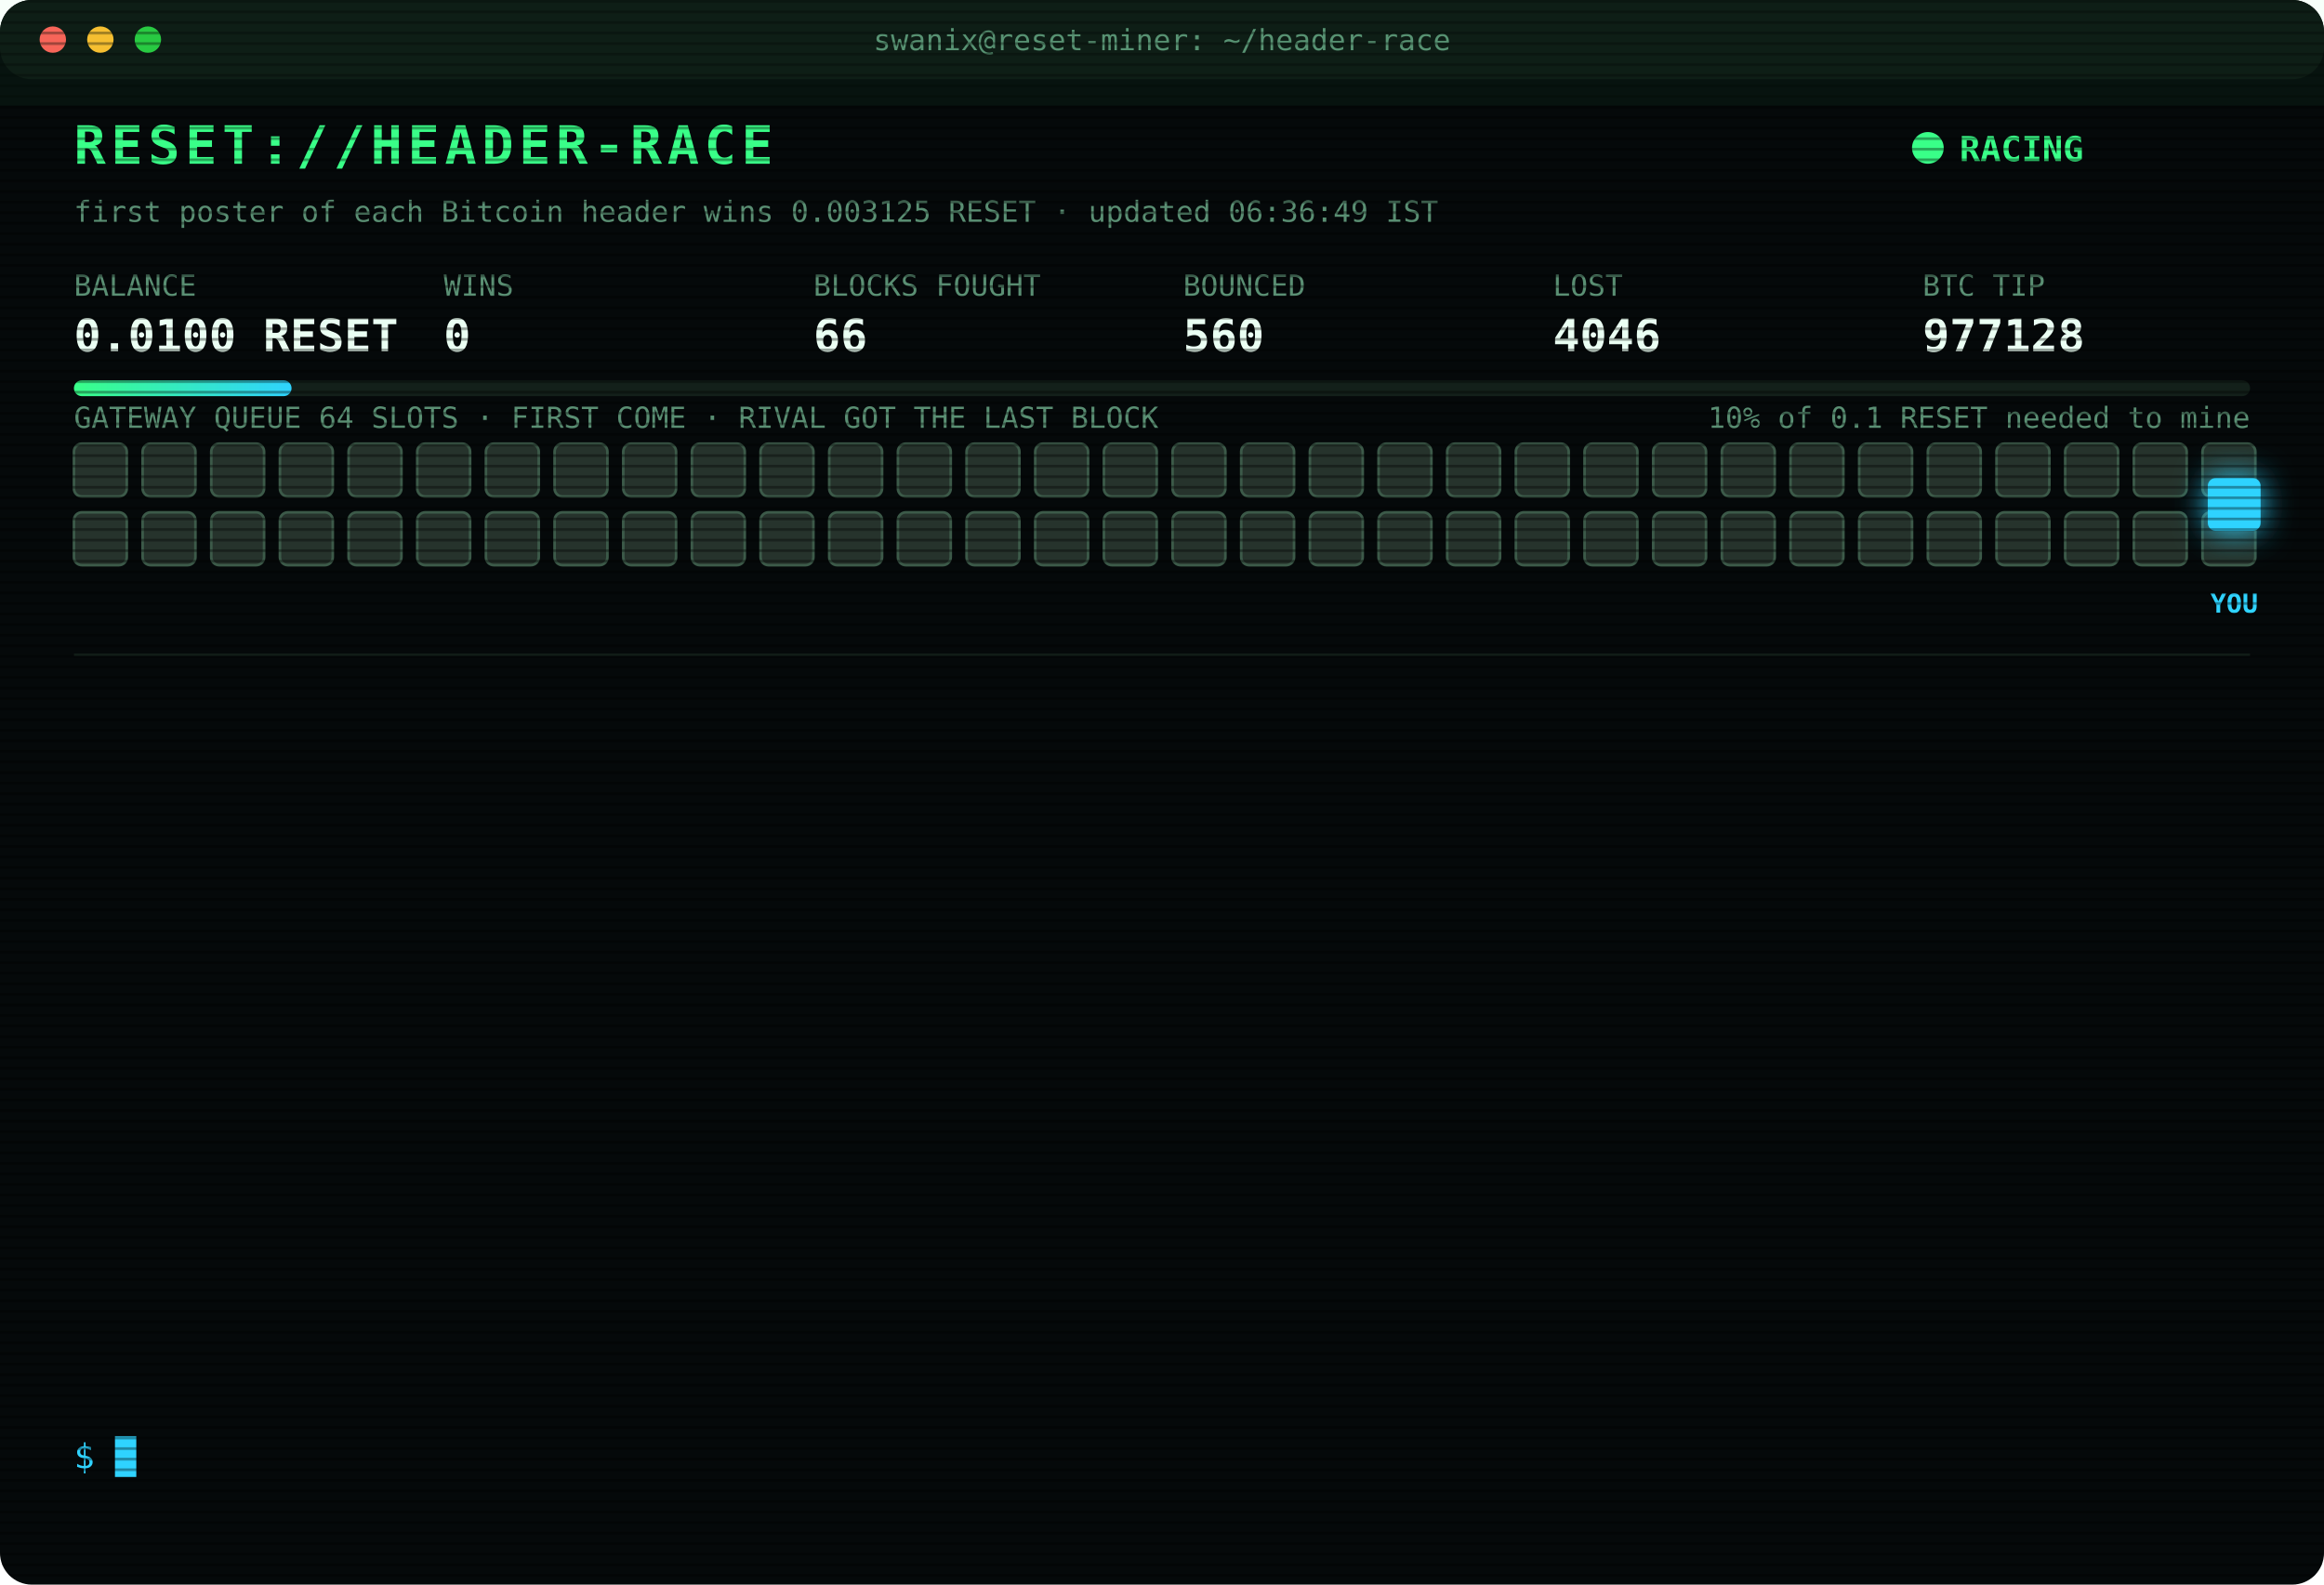
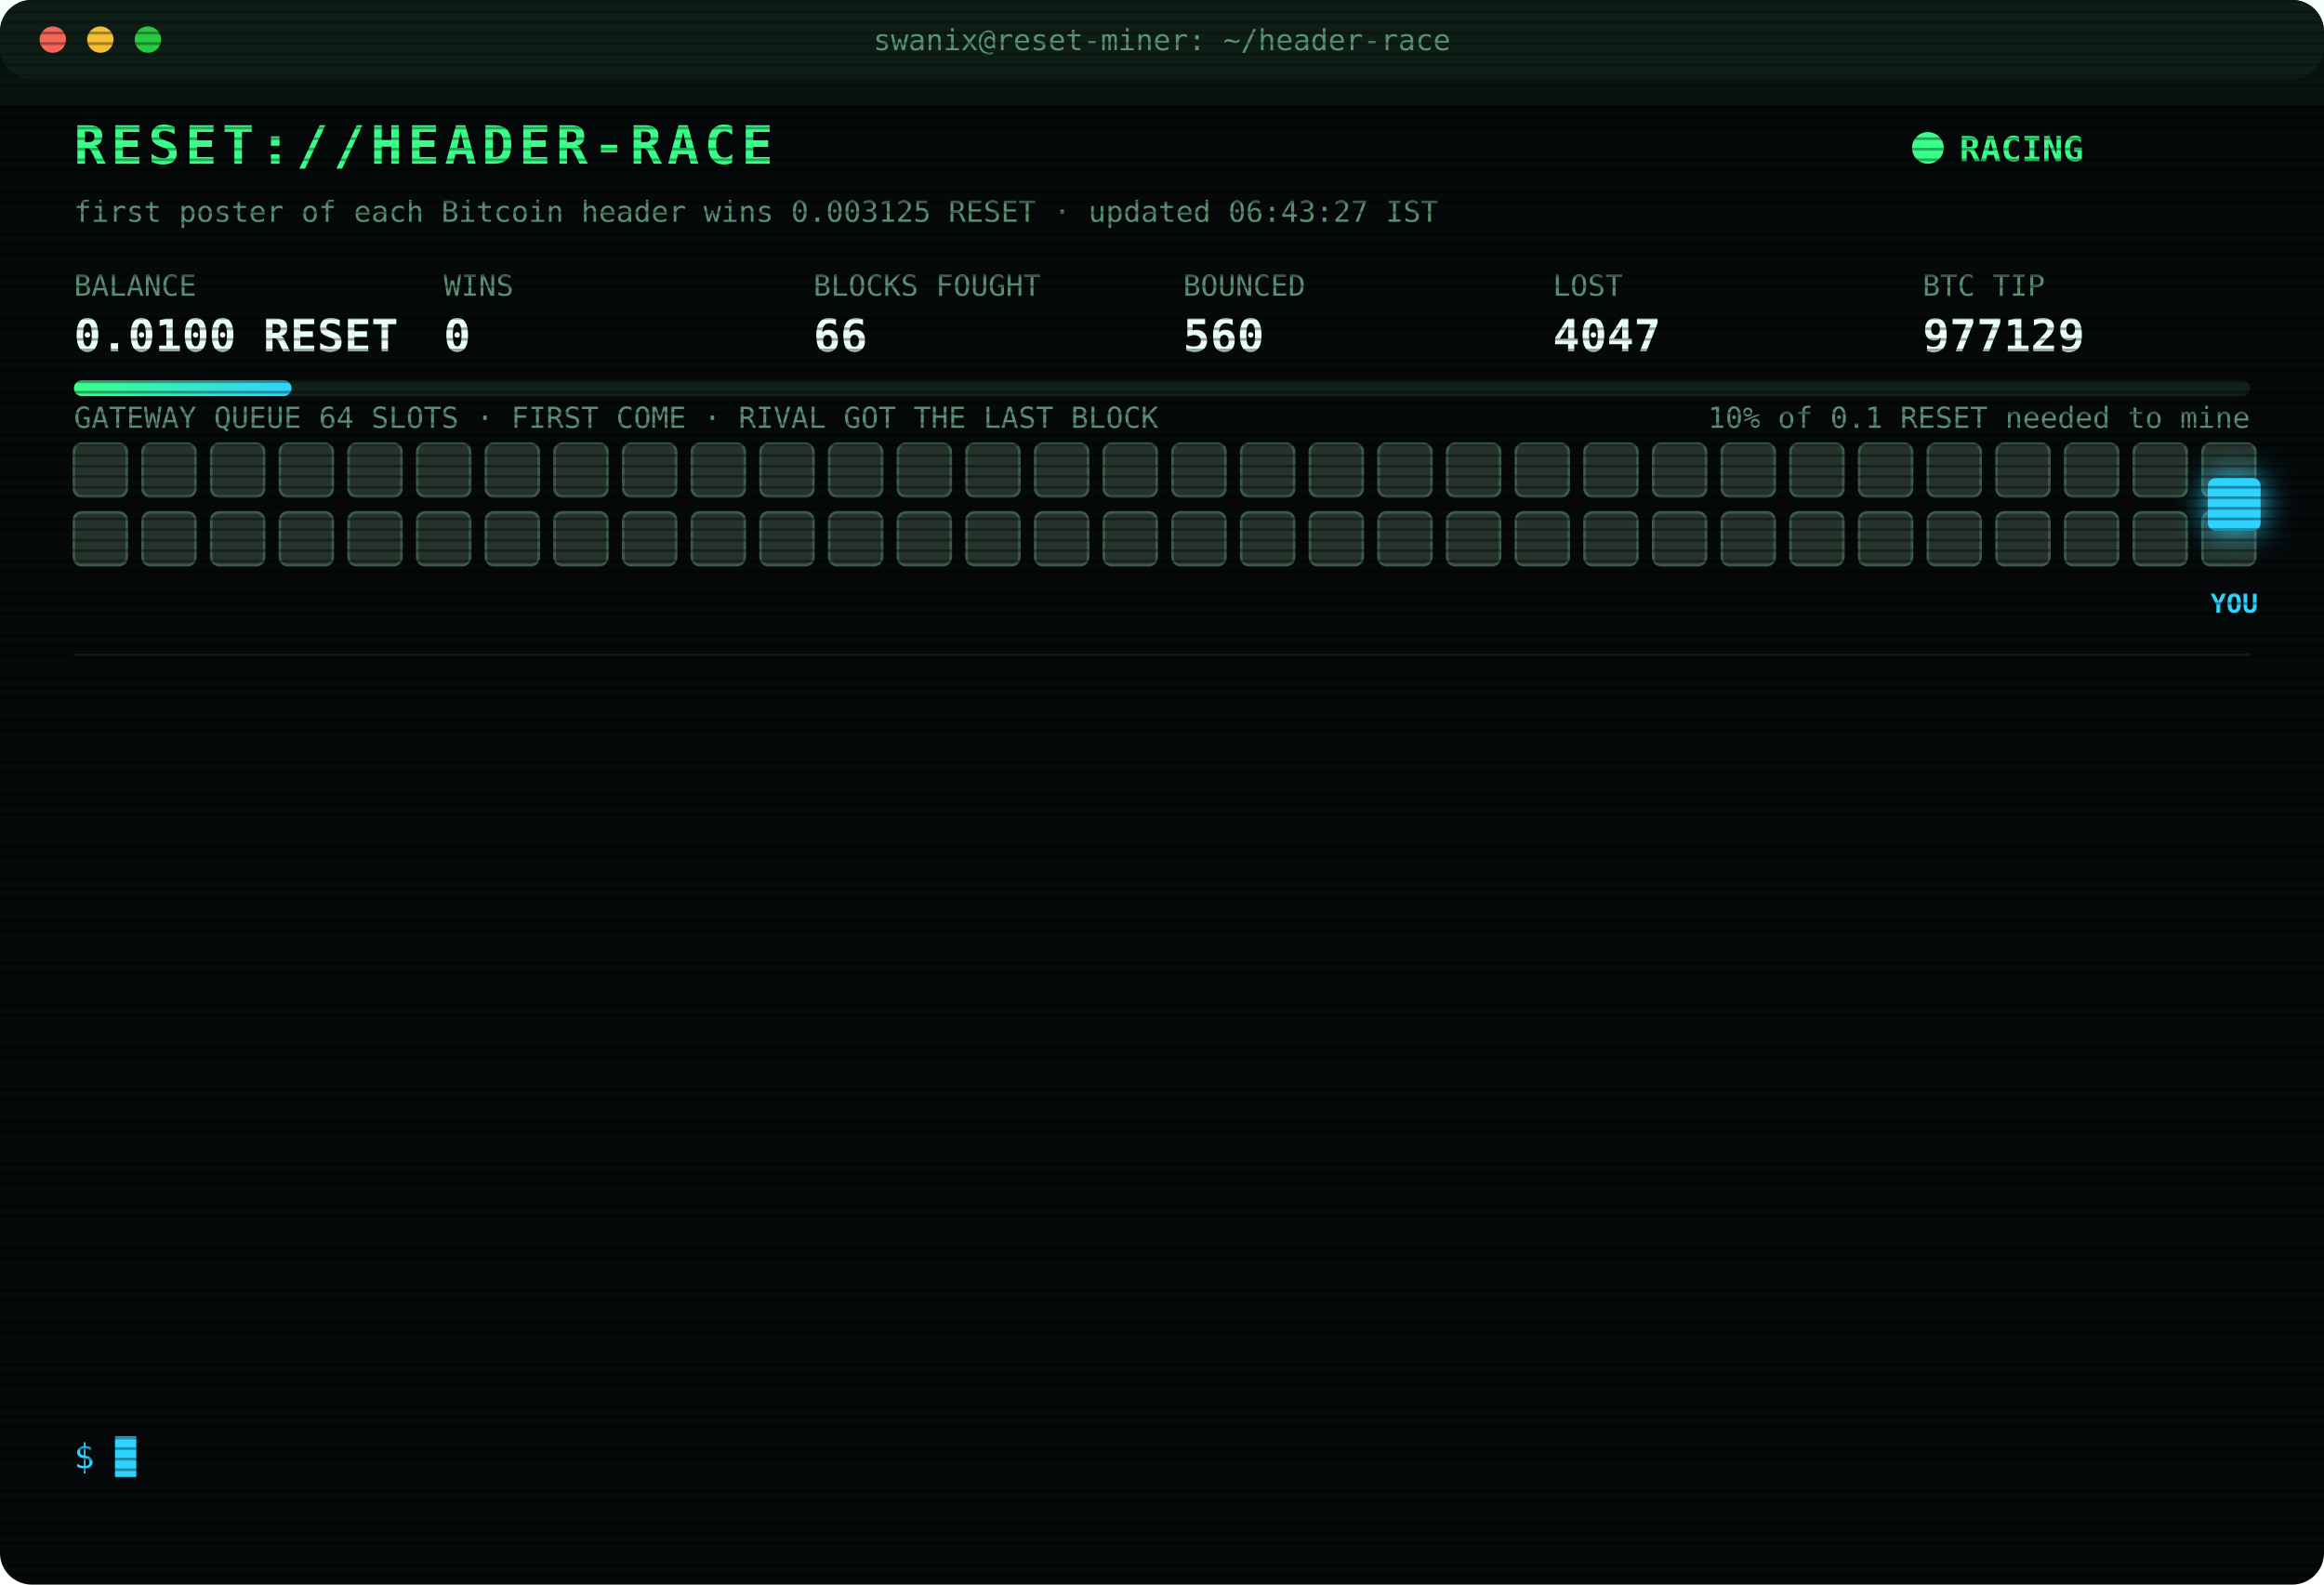
<svg xmlns="http://www.w3.org/2000/svg" width="880" height="600" viewBox="0 0 880 600" font-family="ui-monospace,SFMono-Regular,Menlo,Consolas,monospace">
  <style>
text{font-size:13px;fill:#7CFFB2}
.title{font-size:20px;font-weight:700;fill:#39FF88;letter-spacing:2px;animation:glitch 3s infinite steps(1)}
.sub{fill:#2fd3ff}.k{fill:#5a8f73;font-size:11px}.v{font-size:17px;font-weight:700;fill:#eafff3}
.ts{fill:#3f6b56}.boot{fill:#2fd3ff}.dim{fill:#5a8f73}.bad{fill:#ff4d6d}.warn{fill:#ffd23f}.mag{fill:#ff5cf0}.win{fill:#39FF88;font-weight:700}
.tag{font-size:10px;fill:#2fd3ff;font-weight:700}
.rival{fill:#26332c;stroke:#3c5a49;animation:jam 1.2s infinite alternate}
.idle{fill:#141c18;stroke:#22302a;animation:breathe 4s infinite}
.me{fill:#2fd3ff;filter:drop-shadow(0 0 6px #2fd3ff)}
.hover{animation:nudge 1.1s infinite ease-in-out}.bounce{animation:kick 1.4s infinite}
.ln{opacity:0;animation:in .4s forwards}
.cur{animation:blink 1s infinite steps(1)}
.scan{animation:scan 6s infinite linear}
.led{animation:blink 1.4s infinite}
@keyframes in{from{opacity:0;transform:translateX(-6px)}to{opacity:1;transform:none}}
@keyframes blink{50%{opacity:0}}
@keyframes jam{to{fill:#33463b}}
@keyframes breathe{50%{opacity:.4}}
@keyframes nudge{50%{transform:translateX(-10px)}}
@keyframes kick{0%,100%{transform:none}30%{transform:translateX(-14px)}55%{transform:translateX(10px) translateY(-6px)}}
@keyframes glitch{0%,92%{transform:none}93%{transform:translateX(2px);fill:#ff4d6d}95%{transform:translateX(-2px);fill:#2fd3ff}97%{transform:none}}
@keyframes scan{from{transform:translateY(-40px)}to{transform:translateY(600px)}}
</style>
  <defs>
    <pattern id="sl" width="4" height="4" patternUnits="userSpaceOnUse">
      <rect width="4" height="1" fill="#000" opacity=".35" />
    </pattern>
    <linearGradient id="bar">
      <stop offset="0" stop-color="#39FF88" />
      <stop offset="1" stop-color="#2fd3ff" />
    </linearGradient>
  </defs>
  <rect width="880" height="600" rx="12" fill="#05090a" />
  <rect width="880" height="30" rx="12" fill="#0d1512" />
  <circle cx="20" cy="15" r="5" fill="#ff5f57" />
  <circle cx="38" cy="15" r="5" fill="#febc2e" />
  <circle cx="56" cy="15" r="5" fill="#28c840" />
  <text x="440" y="19" text-anchor="middle" class="k">swanix@reset-miner: ~/header-race</text>
  <text x="28" y="62" class="title">RESET://HEADER-RACE</text>
  <circle class="led" cx="730" cy="56" r="6" fill="#39FF88" />
  <text x="742" y="61" class="win">RACING</text>
-   <text x="28" y="84" class="k">first poster of each Bitcoin header wins 0.003125 RESET · updated 06:36:49 IST</text>
+   <text x="28" y="84" class="k">first poster of each Bitcoin header wins 0.003125 RESET · updated 06:43:27 IST</text>
  <text x="28" y="112" class="k">BALANCE</text>
  <text x="28" y="133" class="v">0.0100 RESET</text>
  <text x="168" y="112" class="k">WINS</text>
  <text x="168" y="133" class="v">0</text>
  <text x="308" y="112" class="k">BLOCKS FOUGHT</text>
  <text x="308" y="133" class="v">66</text>
  <text x="448" y="112" class="k">BOUNCED</text>
  <text x="448" y="133" class="v">560</text>
  <text x="588" y="112" class="k">LOST</text>
-   <text x="588" y="133" class="v">4046</text>
+   <text x="588" y="133" class="v">4047</text>
  <text x="728" y="112" class="k">BTC TIP</text>
-   <text x="728" y="133" class="v">977128</text>
+   <text x="728" y="133" class="v">977129</text>
  <rect x="28" y="144" width="824" height="6" rx="3" fill="#13201a" />
  <rect x="28" y="144" width="82.4" height="6" rx="3" fill="url(#bar)" />
  <text x="852" y="162" text-anchor="end" class="k">10% of 0.1 RESET needed to mine</text>
  <text x="28" y="162" class="k">GATEWAY QUEUE 64 SLOTS · FIRST COME · RIVAL GOT THE LAST BLOCK</text>
  <rect class="rival" x="28" y="168" width="20" height="20" rx="3" style="animation-delay:0.00s" />
  <rect class="rival" x="54" y="168" width="20" height="20" rx="3" style="animation-delay:0.05s" />
  <rect class="rival" x="80" y="168" width="20" height="20" rx="3" style="animation-delay:0.10s" />
  <rect class="rival" x="106" y="168" width="20" height="20" rx="3" style="animation-delay:0.15s" />
  <rect class="rival" x="132" y="168" width="20" height="20" rx="3" style="animation-delay:0.20s" />
  <rect class="rival" x="158" y="168" width="20" height="20" rx="3" style="animation-delay:0.25s" />
  <rect class="rival" x="184" y="168" width="20" height="20" rx="3" style="animation-delay:0.30s" />
  <rect class="rival" x="210" y="168" width="20" height="20" rx="3" style="animation-delay:0.35s" />
  <rect class="rival" x="236" y="168" width="20" height="20" rx="3" style="animation-delay:0.40s" />
  <rect class="rival" x="262" y="168" width="20" height="20" rx="3" style="animation-delay:0.45s" />
  <rect class="rival" x="288" y="168" width="20" height="20" rx="3" style="animation-delay:0.50s" />
  <rect class="rival" x="314" y="168" width="20" height="20" rx="3" style="animation-delay:0.55s" />
  <rect class="rival" x="340" y="168" width="20" height="20" rx="3" style="animation-delay:0.60s" />
  <rect class="rival" x="366" y="168" width="20" height="20" rx="3" style="animation-delay:0.65s" />
  <rect class="rival" x="392" y="168" width="20" height="20" rx="3" style="animation-delay:0.70s" />
  <rect class="rival" x="418" y="168" width="20" height="20" rx="3" style="animation-delay:0.75s" />
  <rect class="rival" x="444" y="168" width="20" height="20" rx="3" style="animation-delay:0.80s" />
  <rect class="rival" x="470" y="168" width="20" height="20" rx="3" style="animation-delay:0.85s" />
  <rect class="rival" x="496" y="168" width="20" height="20" rx="3" style="animation-delay:0.90s" />
  <rect class="rival" x="522" y="168" width="20" height="20" rx="3" style="animation-delay:0.95s" />
  <rect class="rival" x="548" y="168" width="20" height="20" rx="3" style="animation-delay:1.00s" />
  <rect class="rival" x="574" y="168" width="20" height="20" rx="3" style="animation-delay:1.05s" />
  <rect class="rival" x="600" y="168" width="20" height="20" rx="3" style="animation-delay:1.10s" />
  <rect class="rival" x="626" y="168" width="20" height="20" rx="3" style="animation-delay:1.15s" />
  <rect class="rival" x="652" y="168" width="20" height="20" rx="3" style="animation-delay:1.20s" />
  <rect class="rival" x="678" y="168" width="20" height="20" rx="3" style="animation-delay:1.25s" />
  <rect class="rival" x="704" y="168" width="20" height="20" rx="3" style="animation-delay:1.30s" />
  <rect class="rival" x="730" y="168" width="20" height="20" rx="3" style="animation-delay:1.35s" />
  <rect class="rival" x="756" y="168" width="20" height="20" rx="3" style="animation-delay:1.40s" />
  <rect class="rival" x="782" y="168" width="20" height="20" rx="3" style="animation-delay:1.45s" />
  <rect class="rival" x="808" y="168" width="20" height="20" rx="3" style="animation-delay:1.50s" />
  <rect class="rival" x="834" y="168" width="20" height="20" rx="3" style="animation-delay:1.55s" />
  <rect class="rival" x="28" y="194" width="20" height="20" rx="3" style="animation-delay:1.60s" />
  <rect class="rival" x="54" y="194" width="20" height="20" rx="3" style="animation-delay:1.65s" />
  <rect class="rival" x="80" y="194" width="20" height="20" rx="3" style="animation-delay:1.70s" />
  <rect class="rival" x="106" y="194" width="20" height="20" rx="3" style="animation-delay:1.75s" />
  <rect class="rival" x="132" y="194" width="20" height="20" rx="3" style="animation-delay:1.80s" />
  <rect class="rival" x="158" y="194" width="20" height="20" rx="3" style="animation-delay:1.85s" />
  <rect class="rival" x="184" y="194" width="20" height="20" rx="3" style="animation-delay:1.90s" />
  <rect class="rival" x="210" y="194" width="20" height="20" rx="3" style="animation-delay:1.95s" />
  <rect class="rival" x="236" y="194" width="20" height="20" rx="3" style="animation-delay:2.00s" />
  <rect class="rival" x="262" y="194" width="20" height="20" rx="3" style="animation-delay:2.05s" />
  <rect class="rival" x="288" y="194" width="20" height="20" rx="3" style="animation-delay:2.10s" />
  <rect class="rival" x="314" y="194" width="20" height="20" rx="3" style="animation-delay:2.15s" />
  <rect class="rival" x="340" y="194" width="20" height="20" rx="3" style="animation-delay:2.20s" />
  <rect class="rival" x="366" y="194" width="20" height="20" rx="3" style="animation-delay:2.25s" />
  <rect class="rival" x="392" y="194" width="20" height="20" rx="3" style="animation-delay:2.30s" />
  <rect class="rival" x="418" y="194" width="20" height="20" rx="3" style="animation-delay:2.35s" />
  <rect class="rival" x="444" y="194" width="20" height="20" rx="3" style="animation-delay:2.40s" />
  <rect class="rival" x="470" y="194" width="20" height="20" rx="3" style="animation-delay:2.45s" />
  <rect class="rival" x="496" y="194" width="20" height="20" rx="3" style="animation-delay:2.50s" />
  <rect class="rival" x="522" y="194" width="20" height="20" rx="3" style="animation-delay:2.55s" />
  <rect class="rival" x="548" y="194" width="20" height="20" rx="3" style="animation-delay:2.60s" />
  <rect class="rival" x="574" y="194" width="20" height="20" rx="3" style="animation-delay:2.65s" />
  <rect class="rival" x="600" y="194" width="20" height="20" rx="3" style="animation-delay:2.70s" />
  <rect class="rival" x="626" y="194" width="20" height="20" rx="3" style="animation-delay:2.75s" />
  <rect class="rival" x="652" y="194" width="20" height="20" rx="3" style="animation-delay:2.80s" />
  <rect class="rival" x="678" y="194" width="20" height="20" rx="3" style="animation-delay:2.85s" />
  <rect class="rival" x="704" y="194" width="20" height="20" rx="3" style="animation-delay:2.90s" />
  <rect class="rival" x="730" y="194" width="20" height="20" rx="3" style="animation-delay:2.95s" />
  <rect class="rival" x="756" y="194" width="20" height="20" rx="3" style="animation-delay:3.00s" />
  <rect class="rival" x="782" y="194" width="20" height="20" rx="3" style="animation-delay:3.05s" />
  <rect class="rival" x="808" y="194" width="20" height="20" rx="3" style="animation-delay:3.10s" />
  <rect class="rival" x="834" y="194" width="20" height="20" rx="3" style="animation-delay:3.15s" />
  <g class="hover">
    <rect class="me" x="836" y="181" width="20" height="20" rx="3" />
    <text class="tag" x="846" y="232" text-anchor="middle">YOU</text>
  </g>
  <line x1="28" x2="852" y1="248" y2="248" stroke="#13201a" />
  <g class="ln" style="animation-delay:0.40s">
-     <text x="28" y="270" class="ts">04:10:53</text>
-     <text x="104" y="270" class="bad">[LOST] #977114 taken by a rival miner</text>
+     <text x="28" y="270" class="ts">04:12:56</text>
+     <text x="104" y="270" class="bad">[LOST] #977115 taken by a rival miner</text>
  </g>
  <g class="ln" style="animation-delay:0.65s">
-     <text x="28" y="292" class="ts">04:12:56</text>
-     <text x="104" y="292" class="bad">[LOST] #977115 taken by a rival miner</text>
+     <text x="28" y="292" class="ts">04:35:19</text>
+     <text x="104" y="292" class="bad">[LOST] #977116 taken by a rival miner</text>
  </g>
  <g class="ln" style="animation-delay:0.90s">
-     <text x="28" y="314" class="ts">04:35:19</text>
-     <text x="104" y="314" class="bad">[LOST] #977116 taken by a rival miner</text>
+     <text x="28" y="314" class="ts">04:39:15</text>
+     <text x="104" y="314" class="bad">[LOST] #977117 taken by a rival miner</text>
  </g>
  <g class="ln" style="animation-delay:1.15s">
-     <text x="28" y="336" class="ts">04:39:15</text>
-     <text x="104" y="336" class="bad">[LOST] #977117 taken by a rival miner</text>
+     <text x="28" y="336" class="ts">04:47:43</text>
+     <text x="104" y="336" class="bad">[LOST] #977118 taken by a rival miner</text>
  </g>
  <g class="ln" style="animation-delay:1.40s">
-     <text x="28" y="358" class="ts">04:47:43</text>
-     <text x="104" y="358" class="bad">[LOST] #977118 taken by a rival miner</text>
+     <text x="28" y="358" class="ts">04:52:41</text>
+     <text x="104" y="358" class="bad">[LOST] #977119 taken by a rival miner</text>
  </g>
  <g class="ln" style="animation-delay:1.65s">
-     <text x="28" y="380" class="ts">04:52:41</text>
-     <text x="104" y="380" class="bad">[LOST] #977119 taken by a rival miner</text>
+     <text x="28" y="380" class="ts">05:07:15</text>
+     <text x="104" y="380" class="bad">[LOST] #977120 taken by a rival miner</text>
  </g>
  <g class="ln" style="animation-delay:1.90s">
-     <text x="28" y="402" class="ts">05:07:15</text>
-     <text x="104" y="402" class="bad">[LOST] #977120 taken by a rival miner</text>
+     <text x="28" y="402" class="ts">05:10:00</text>
+     <text x="104" y="402" class="bad">[LOST] #977121 taken by a rival miner</text>
  </g>
  <g class="ln" style="animation-delay:2.15s">
-     <text x="28" y="424" class="ts">05:10:00</text>
-     <text x="104" y="424" class="bad">[LOST] #977121 taken by a rival miner</text>
+     <text x="28" y="424" class="ts">05:11:15</text>
+     <text x="104" y="424" class="bad">[LOST] #977122 taken by a rival miner</text>
  </g>
  <g class="ln" style="animation-delay:2.40s">
-     <text x="28" y="446" class="ts">05:11:15</text>
-     <text x="104" y="446" class="bad">[LOST] #977122 taken by a rival miner</text>
+     <text x="28" y="446" class="ts">05:22:11</text>
+     <text x="104" y="446" class="bad">[LOST] #977123 taken by a rival miner</text>
  </g>
  <g class="ln" style="animation-delay:2.65s">
-     <text x="28" y="468" class="ts">05:22:11</text>
-     <text x="104" y="468" class="bad">[LOST] #977123 taken by a rival miner</text>
+     <text x="28" y="468" class="ts">05:24:44</text>
+     <text x="104" y="468" class="bad">[LOST] #977124 taken by a rival miner</text>
  </g>
  <g class="ln" style="animation-delay:2.90s">
-     <text x="28" y="490" class="ts">05:24:44</text>
-     <text x="104" y="490" class="bad">[LOST] #977124 taken by a rival miner</text>
+     <text x="28" y="490" class="ts">05:53:34</text>
+     <text x="104" y="490" class="bad">[LOST] #977126 taken by a rival miner</text>
  </g>
  <g class="ln" style="animation-delay:3.15s">
-     <text x="28" y="512" class="ts">05:53:34</text>
-     <text x="104" y="512" class="bad">[LOST] #977126 taken by a rival miner</text>
+     <text x="28" y="512" class="ts">06:36:49</text>
+     <text x="104" y="512" class="bad">[LOST] #977128 taken by a rival miner</text>
  </g>
  <g class="ln" style="animation-delay:3.40s">
-     <text x="28" y="534" class="ts">06:36:49</text>
-     <text x="104" y="534" class="bad">[LOST] #977128 taken by a rival miner</text>
+     <text x="28" y="534" class="ts">06:43:27</text>
+     <text x="104" y="534" class="bad">[LOST] #977129 taken by a rival miner</text>
  </g>
  <text x="28" y="556" class="sub">$ <tspan class="cur">█</tspan>
  </text>
  <rect width="880" height="600" rx="12" fill="url(#sl)" pointer-events="none" />
  <rect class="scan" width="880" height="40" fill="#39FF88" opacity=".04" />
</svg>
